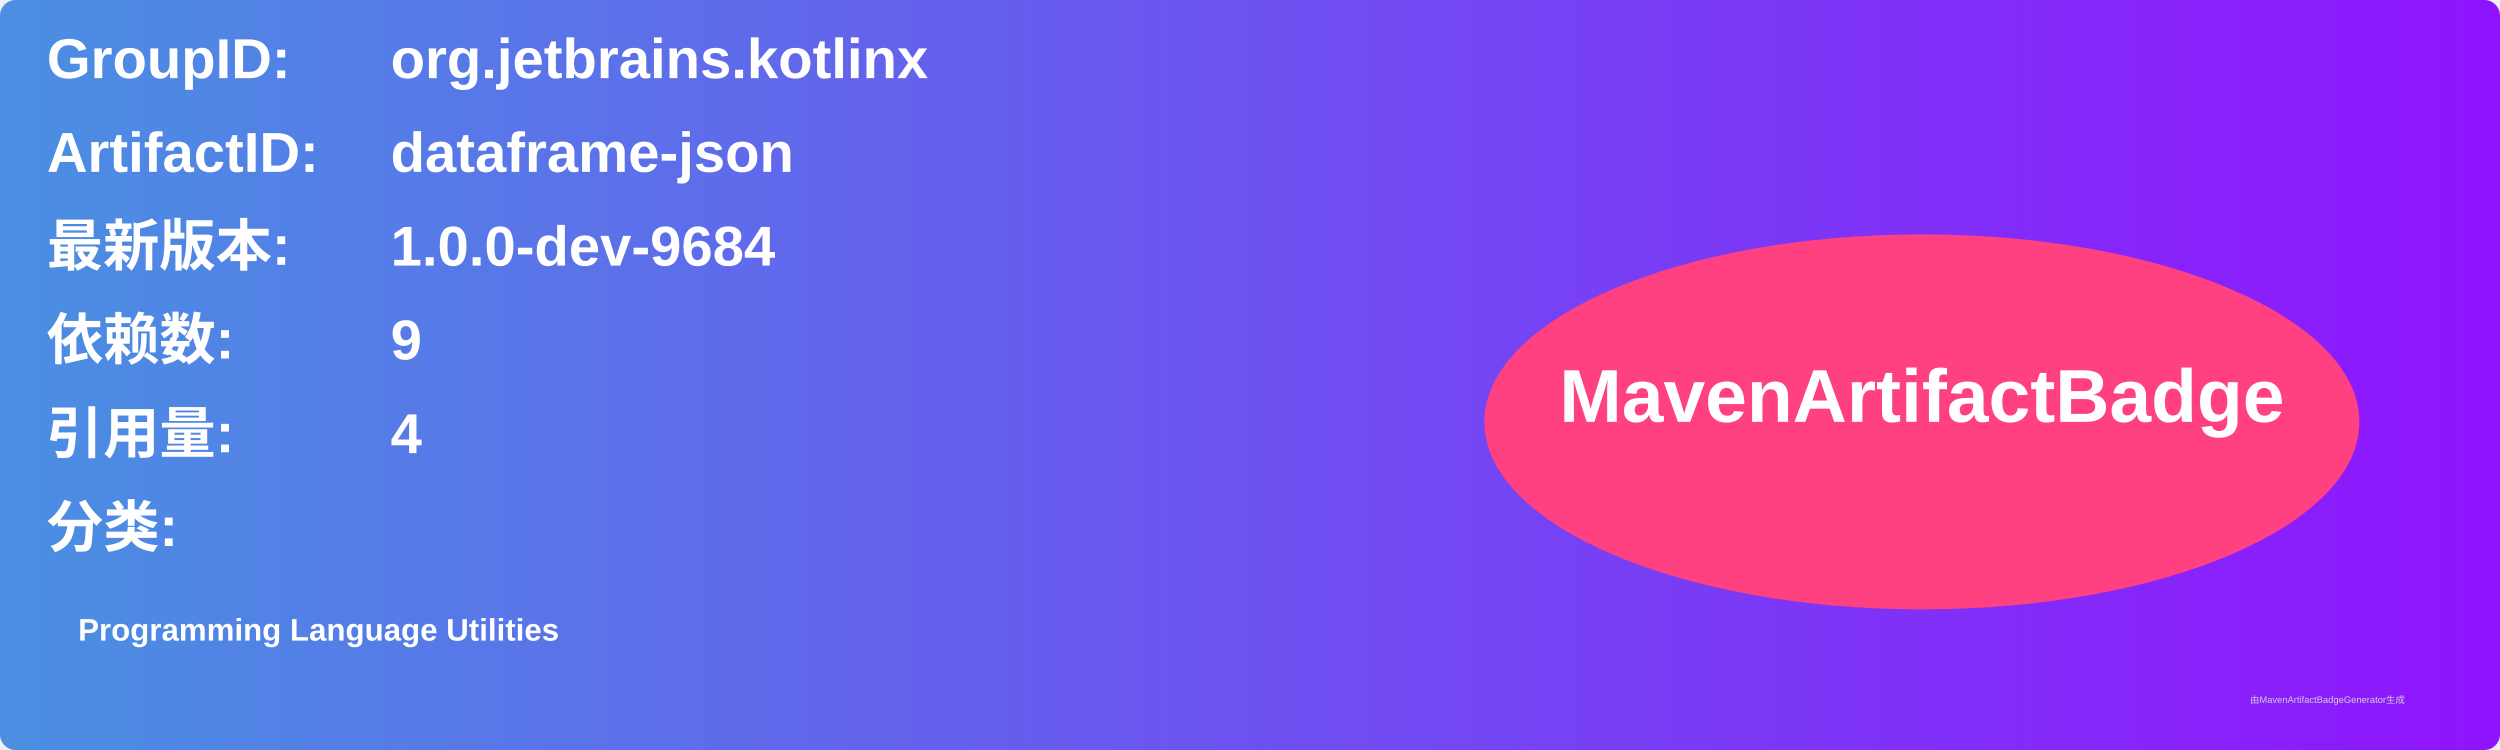
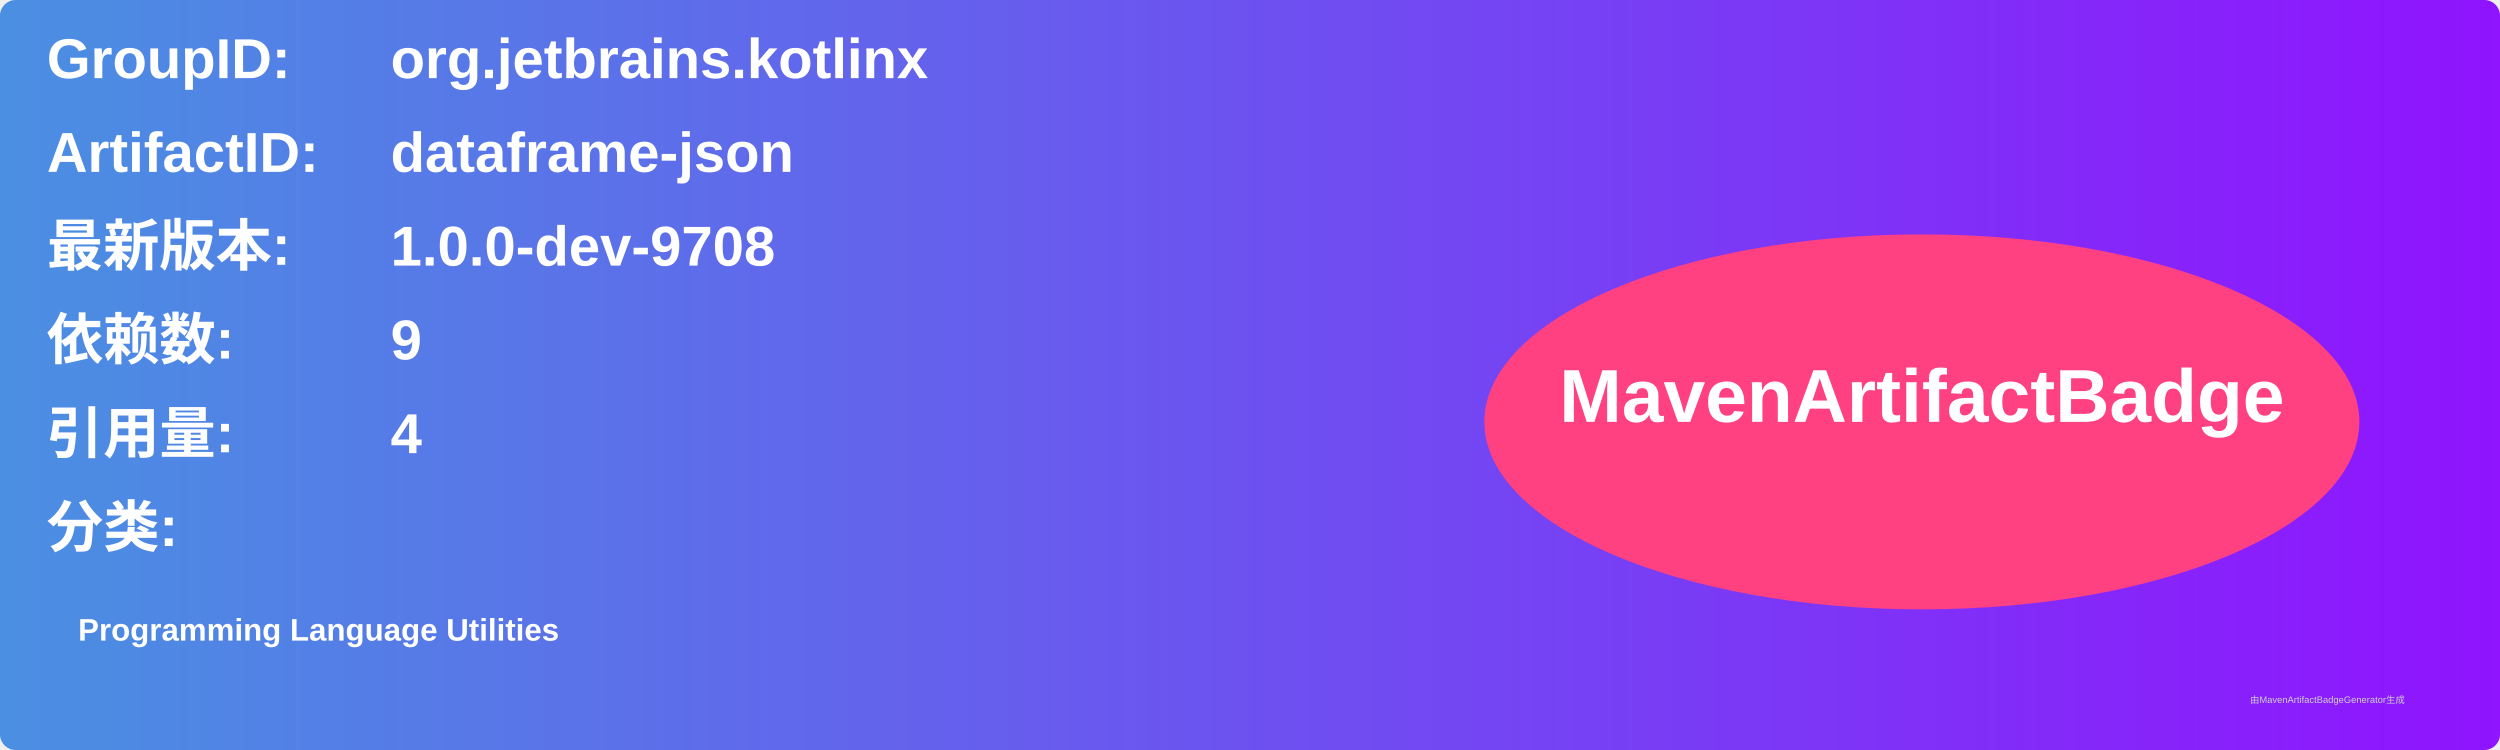
<svg xmlns="http://www.w3.org/2000/svg" width="800" height="240" viewBox="0 0 800 240">
  <linearGradient id="grad" x1="0%" y1="0%" x2="100%" y2="0%">
    <stop offset="0%" stop-color="#4a90e2" />
    <stop offset="100%" stop-color="#9013fe" />
  </linearGradient>
  <rect width="100%" height="100%" rx="5" ry="5" fill="url(#grad)" />
  <g transform="translate(15, 15)">
    <text x="0" y="10" font-family="Arial" font-size="18" fill="white" font-weight="bold" width="260">GroupID:</text>
    <text x="110" y="10" font-family="Arial" font-size="18" fill="white" font-weight="bold" width="460">org.jetbrains.kotlinx</text>
    <text x="0" y="40" font-family="Arial" font-size="18" fill="white" font-weight="bold" width="260">ArtifactID:</text>
    <text x="110" y="40" font-family="Arial" font-size="18" fill="white" font-weight="bold" width="460">dataframe-json</text>
    <text x="0" y="70" font-family="Arial" font-size="18" fill="white" font-weight="bold">最新版本:</text>
    <text x="110" y="70" font-family="Arial" font-size="18" fill="white" font-weight="bold">
-       <tspan font-weight="bold">1.0.0-dev-9684</tspan>
+       <tspan font-weight="bold">1.0.0-dev-9708</tspan>
    </text>
    <text x="0" y="100" font-family="Arial" font-size="18" fill="white" font-weight="bold">依赖数: </text>
    <text x="110" y="100" font-family="Arial" font-size="18" fill="white">
      <tspan font-weight="bold">9</tspan>
    </text>
    <text x="0" y="130" font-family="Arial" font-size="18" fill="white" font-weight="bold">引用量: </text>
    <text x="110" y="130" font-family="Arial" font-size="18" fill="white">
      <tspan font-weight="bold">4</tspan>
    </text>
    <text x="0" y="160" font-family="Arial" font-size="18" fill="white" font-weight="bold">分类:</text>
    <text x="10" y="190" font-family="Arial" font-size="10" fill="white">
      <tspan font-weight="bold">Programming Language Utilities</tspan>
    </text>
    <ellipse cx="600" cy="120" rx="140" ry="60" fill="#ff4081" />
    <text x="600" y="120" text-anchor="middle" font-family="Arial" font-size="24" fill="white" font-weight="bold">MavenArtifactBadge</text>
  </g>
  <text x="720" y="225" font-family="Arial" font-size="3" fill="#d0d0d0">由MavenArtifactBadgeGenerator生成</text>
</svg>
